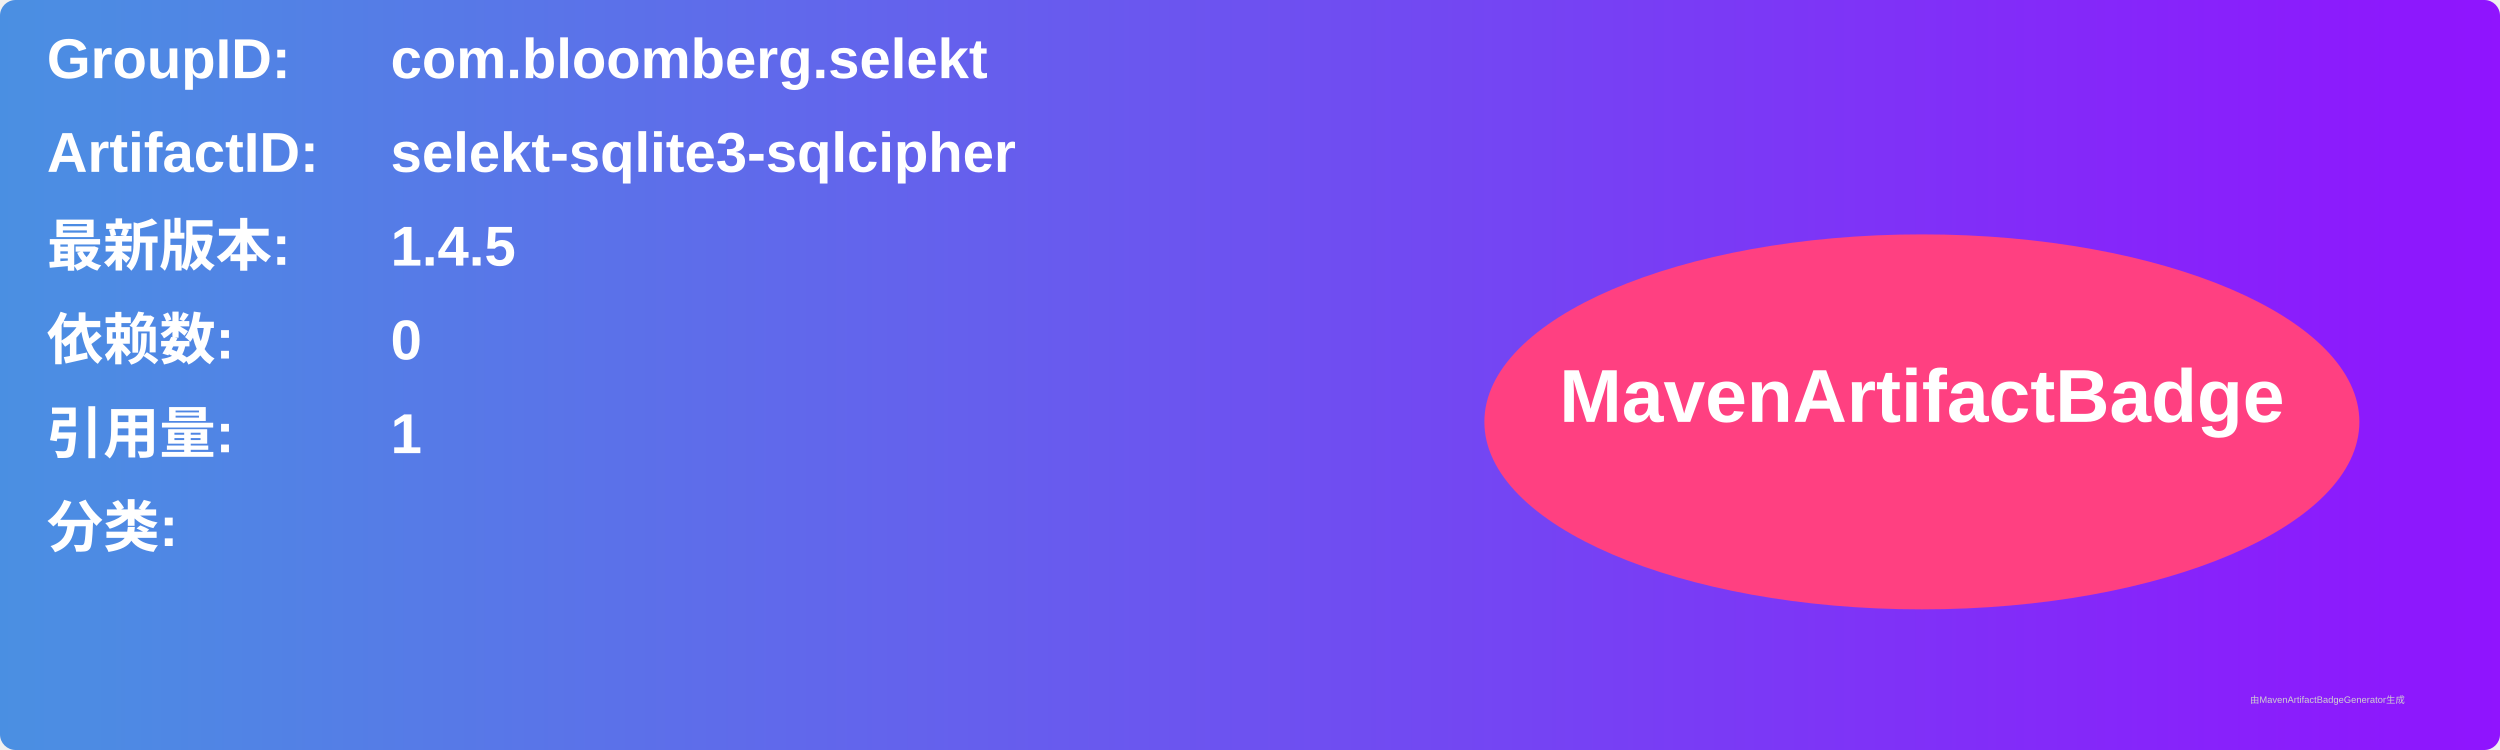
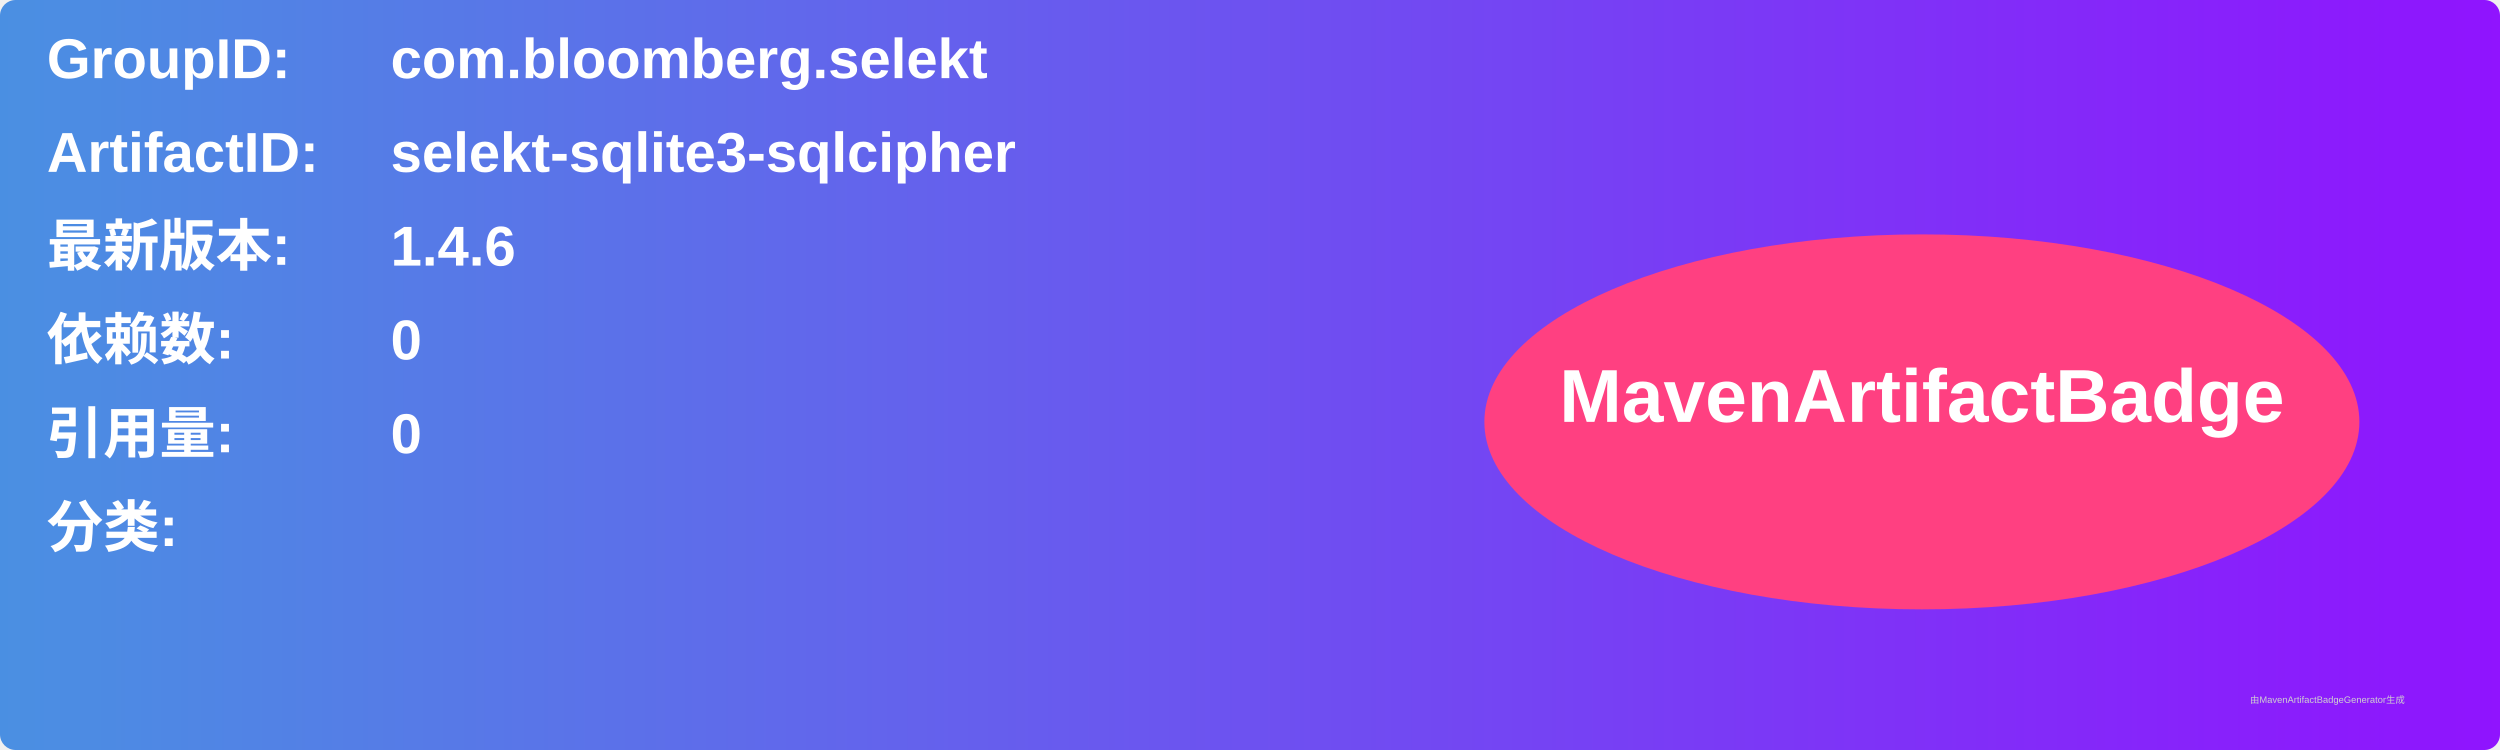
<svg xmlns="http://www.w3.org/2000/svg" width="800" height="240" viewBox="0 0 800 240">
  <linearGradient id="grad" x1="0%" y1="0%" x2="100%" y2="0%">
    <stop offset="0%" stop-color="#4a90e2" />
    <stop offset="100%" stop-color="#9013fe" />
  </linearGradient>
  <rect width="100%" height="100%" rx="5" ry="5" fill="url(#grad)" />
  <g transform="translate(15, 15)">
    <text x="0" y="10" font-family="Arial" font-size="18" fill="white" font-weight="bold" width="260">GroupID:</text>
    <text x="110" y="10" font-family="Arial" font-size="18" fill="white" font-weight="bold" width="460">com.bloomberg.selekt</text>
    <text x="0" y="40" font-family="Arial" font-size="18" fill="white" font-weight="bold" width="260">ArtifactID:</text>
    <text x="110" y="40" font-family="Arial" font-size="18" fill="white" font-weight="bold" width="460">selekt-sqlite3-sqlcipher</text>
    <text x="0" y="70" font-family="Arial" font-size="18" fill="white" font-weight="bold">最新版本:</text>
    <text x="110" y="70" font-family="Arial" font-size="18" fill="white" font-weight="bold">
-       <tspan font-weight="bold">1.4.5</tspan>
+       <tspan font-weight="bold">1.4.6</tspan>
    </text>
    <text x="0" y="100" font-family="Arial" font-size="18" fill="white" font-weight="bold">依赖数: </text>
    <text x="110" y="100" font-family="Arial" font-size="18" fill="white">
      <tspan font-weight="bold">0</tspan>
    </text>
    <text x="0" y="130" font-family="Arial" font-size="18" fill="white" font-weight="bold">引用量: </text>
    <text x="110" y="130" font-family="Arial" font-size="18" fill="white">
-       <tspan font-weight="bold">1</tspan>
+       <tspan font-weight="bold">0</tspan>
    </text>
    <text x="0" y="160" font-family="Arial" font-size="18" fill="white" font-weight="bold">分类:</text>
    <text x="10" y="190" font-family="Arial" font-size="10" fill="white">
      <tspan font-weight="bold" />
    </text>
    <ellipse cx="600" cy="120" rx="140" ry="60" fill="#ff4081" />
    <text x="600" y="120" text-anchor="middle" font-family="Arial" font-size="24" fill="white" font-weight="bold">MavenArtifactBadge</text>
  </g>
  <text x="720" y="225" font-family="Arial" font-size="3" fill="#d0d0d0">由MavenArtifactBadgeGenerator生成</text>
</svg>
